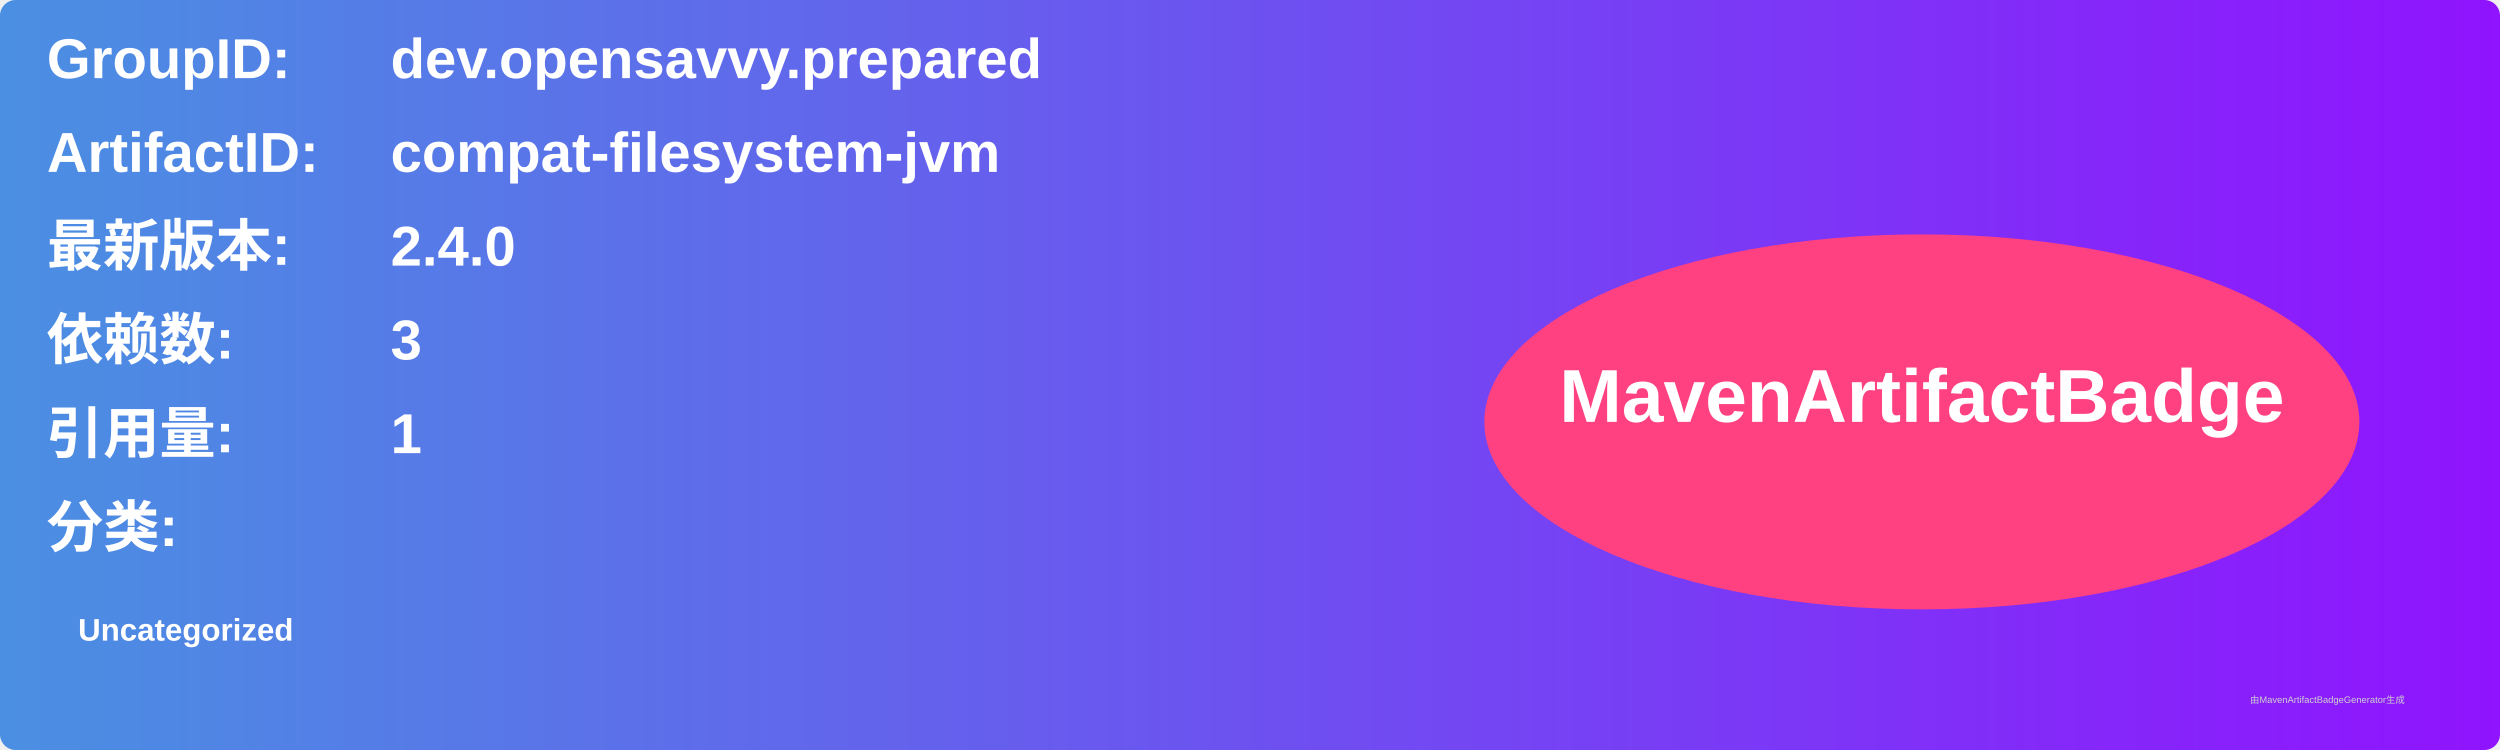
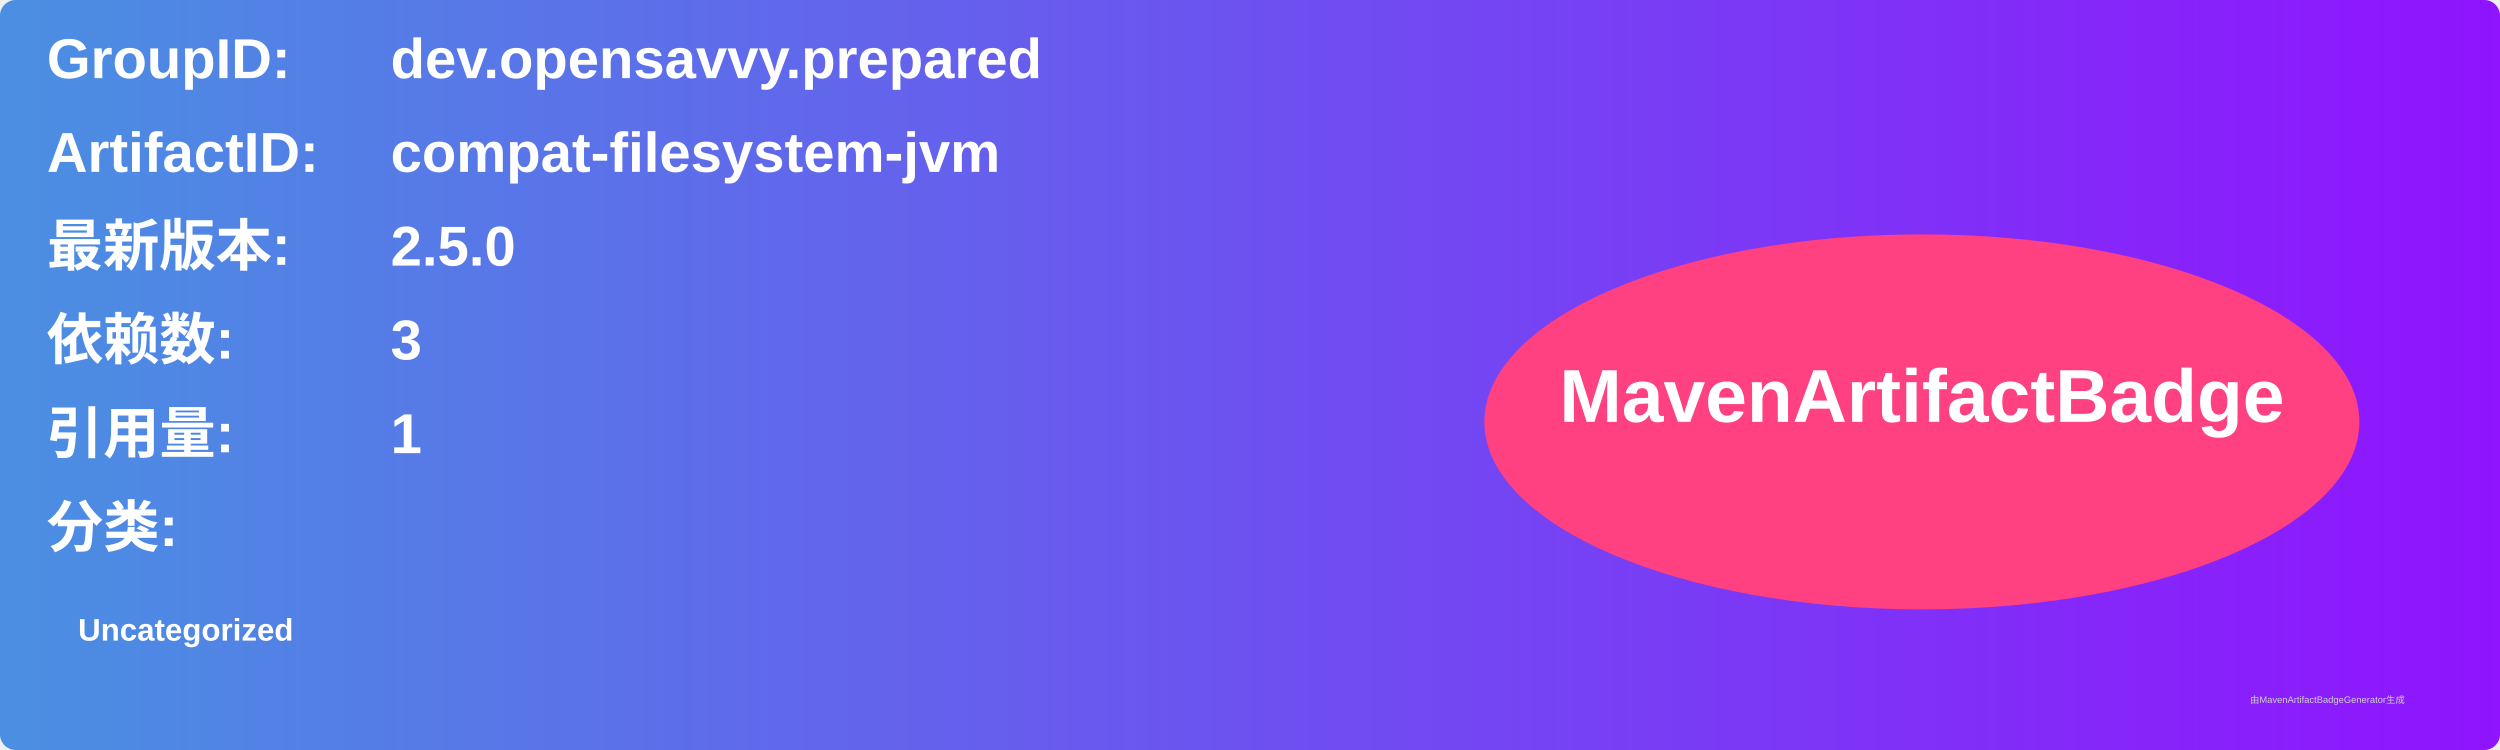
<svg xmlns="http://www.w3.org/2000/svg" width="800" height="240" viewBox="0 0 800 240">
  <linearGradient id="grad" x1="0%" y1="0%" x2="100%" y2="0%">
    <stop offset="0%" stop-color="#4a90e2" />
    <stop offset="100%" stop-color="#9013fe" />
  </linearGradient>
  <rect width="100%" height="100%" rx="5" ry="5" fill="url(#grad)" />
  <g transform="translate(15, 15)">
    <text x="0" y="10" font-family="Arial" font-size="18" fill="white" font-weight="bold" width="260">GroupID:</text>
    <text x="110" y="10" font-family="Arial" font-size="18" fill="white" font-weight="bold" width="460">dev.opensavvy.prepared</text>
    <text x="0" y="40" font-family="Arial" font-size="18" fill="white" font-weight="bold" width="260">ArtifactID:</text>
    <text x="110" y="40" font-family="Arial" font-size="18" fill="white" font-weight="bold" width="460">compat-filesystem-jvm</text>
    <text x="0" y="70" font-family="Arial" font-size="18" fill="white" font-weight="bold">最新版本:</text>
    <text x="110" y="70" font-family="Arial" font-size="18" fill="white" font-weight="bold">
-       <tspan font-weight="bold">2.4.0</tspan>
+       <tspan font-weight="bold">2.5.0</tspan>
    </text>
    <text x="0" y="100" font-family="Arial" font-size="18" fill="white" font-weight="bold">依赖数: </text>
    <text x="110" y="100" font-family="Arial" font-size="18" fill="white">
      <tspan font-weight="bold">3</tspan>
    </text>
    <text x="0" y="130" font-family="Arial" font-size="18" fill="white" font-weight="bold">引用量: </text>
    <text x="110" y="130" font-family="Arial" font-size="18" fill="white">
      <tspan font-weight="bold">1</tspan>
    </text>
    <text x="0" y="160" font-family="Arial" font-size="18" fill="white" font-weight="bold">分类:</text>
    <text x="10" y="190" font-family="Arial" font-size="10" fill="white">
      <tspan font-weight="bold">Uncategorized</tspan>
    </text>
    <ellipse cx="600" cy="120" rx="140" ry="60" fill="#ff4081" />
    <text x="600" y="120" text-anchor="middle" font-family="Arial" font-size="24" fill="white" font-weight="bold">MavenArtifactBadge</text>
  </g>
  <text x="720" y="225" font-family="Arial" font-size="3" fill="#d0d0d0">由MavenArtifactBadgeGenerator生成</text>
</svg>
